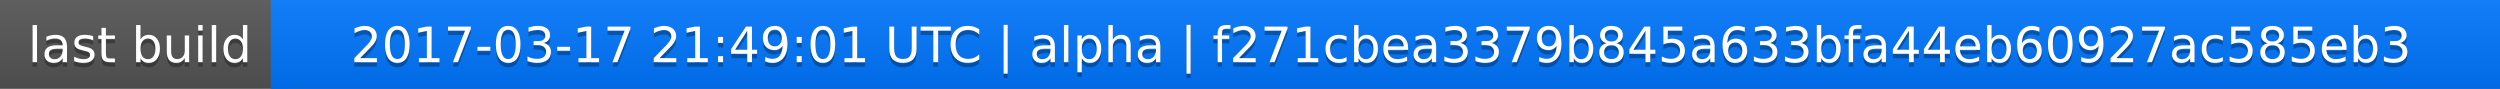
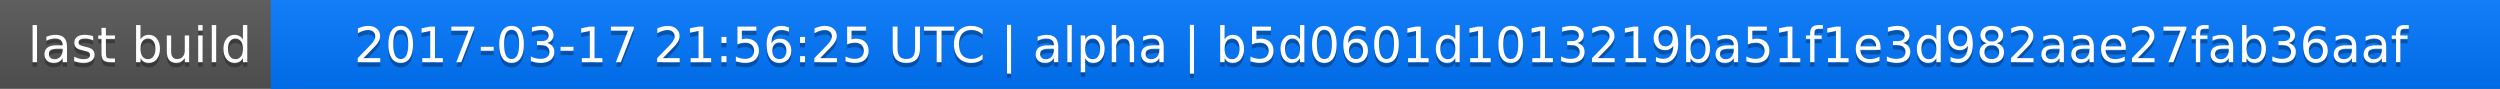
<svg xmlns="http://www.w3.org/2000/svg" width="563" height="20">
  <linearGradient id="a" x2="0" y2="100%">
    <stop offset="0" stop-color="#bbb" stop-opacity=".1" />
    <stop offset="1" stop-opacity=".1" />
  </linearGradient>
  <rect rx="0" width="563" height="20" fill="#555" />
  <rect rx="0" x="61" width="502" height="20" fill="#07f" />
  <path fill="#07f" d="M61 0h4v20h-4z" />
  <rect rx="0" width="563" height="20" fill="url(#a)" />
  <g fill="#fff" text-anchor="middle" font-family="DejaVu Sans,Verdana,Geneva,sans-serif" font-size="11">
    <text x="31.5" y="15" fill="#010101" fill-opacity=".3">last build</text>
    <text x="31.5" y="14">last build</text>
-     <text x="311" y="15" fill="#010101" fill-opacity=".3">2017-03-17 21:49:01 UTC | alpha | f271cbea3379b845a633bfa44eb60927ac585eb3</text>
-     <text x="311" y="14">2017-03-17 21:49:01 UTC | alpha | f271cbea3379b845a633bfa44eb60927ac585eb3</text>
+     <text x="311" y="15" fill="#010101" fill-opacity=".3">2017-03-17 21:56:25 UTC | alpha | b5d0601d1013219ba51f1e3d982aae27fab36aaf</text>
+     <text x="311" y="14">2017-03-17 21:56:25 UTC | alpha | b5d0601d1013219ba51f1e3d982aae27fab36aaf</text>
  </g>
</svg>
